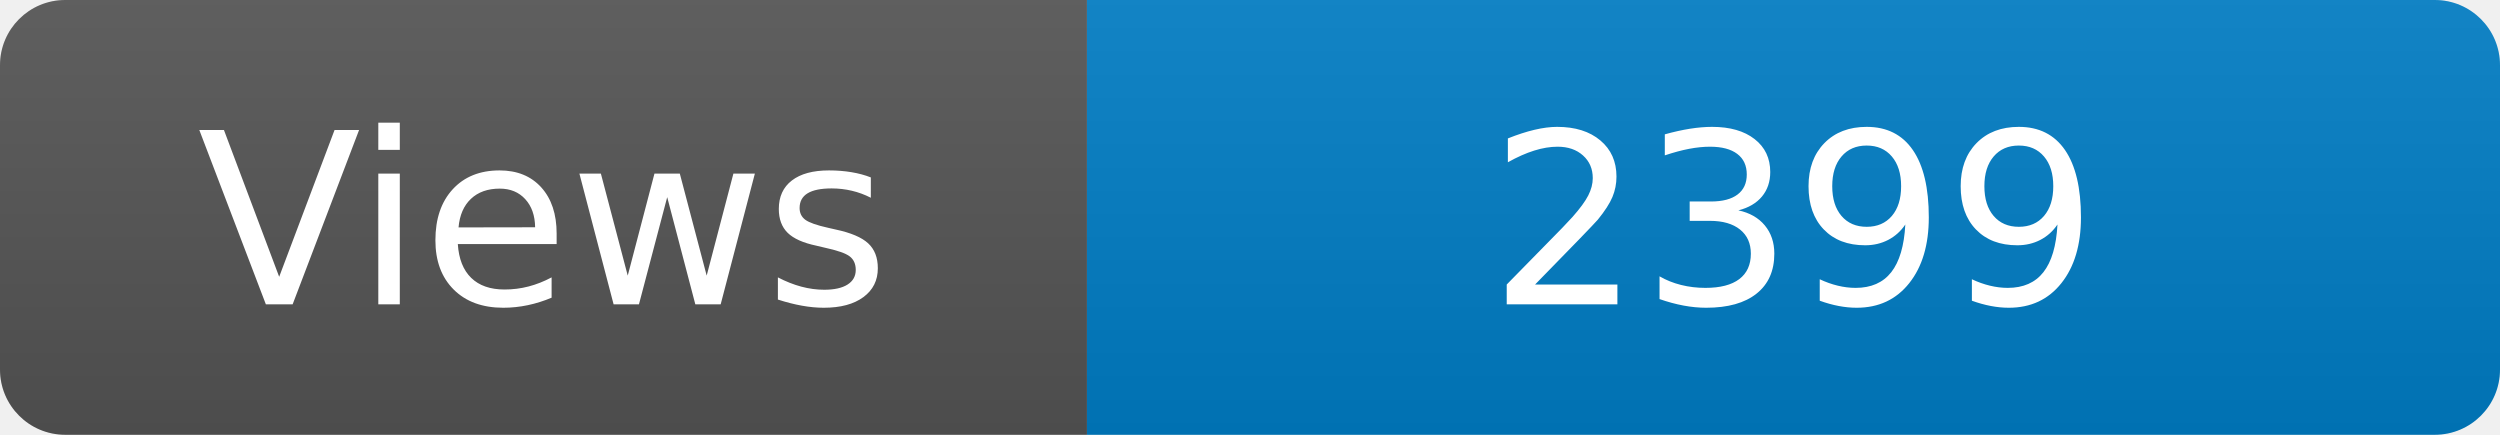
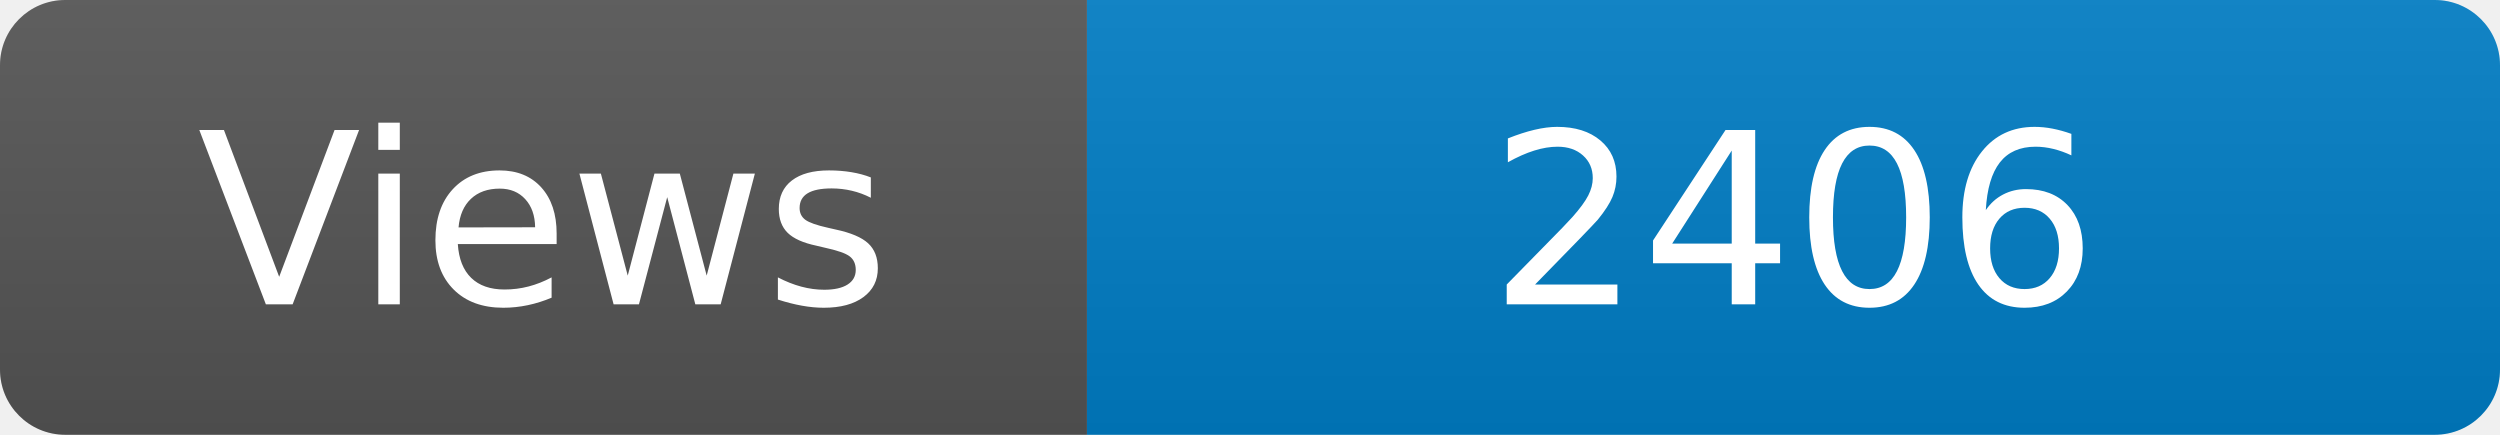
<svg xmlns="http://www.w3.org/2000/svg" width="115" height="20" role="img" aria-label="Maintained?: yes">
  <linearGradient id="s" x2="0" y2="100%">
    <stop offset="0" stop-color="#bbb" stop-opacity=".1" />
    <stop offset="1" stop-opacity=".1" />
  </linearGradient>
  <clipPath id="r">
    <rect width="115" height="20" rx="3" fill="#fff" />
  </clipPath>
  <g clip-path="url(#r)">
    <rect width="50" height="20" fill="#555" />
    <rect x="50" width="160" height="20" fill="#007ec6" />
    <rect width="115" height="20" fill="url(#s)" />
  </g>
  <g fill="#fff" text-anchor="middle" font-family="Verdana,Geneva,DejaVu Sans,sans-serif" font-size="110">
    <text x="250" y="140" transform="scale(.1)" fill="#fff">Views</text>
-     <text x="825" y="140" transform="scale(.1)" fill="#fff">2399</text>
+     <text x="825" y="140" transform="scale(.1)" fill="#fff">2406</text>
  </g>
</svg>
